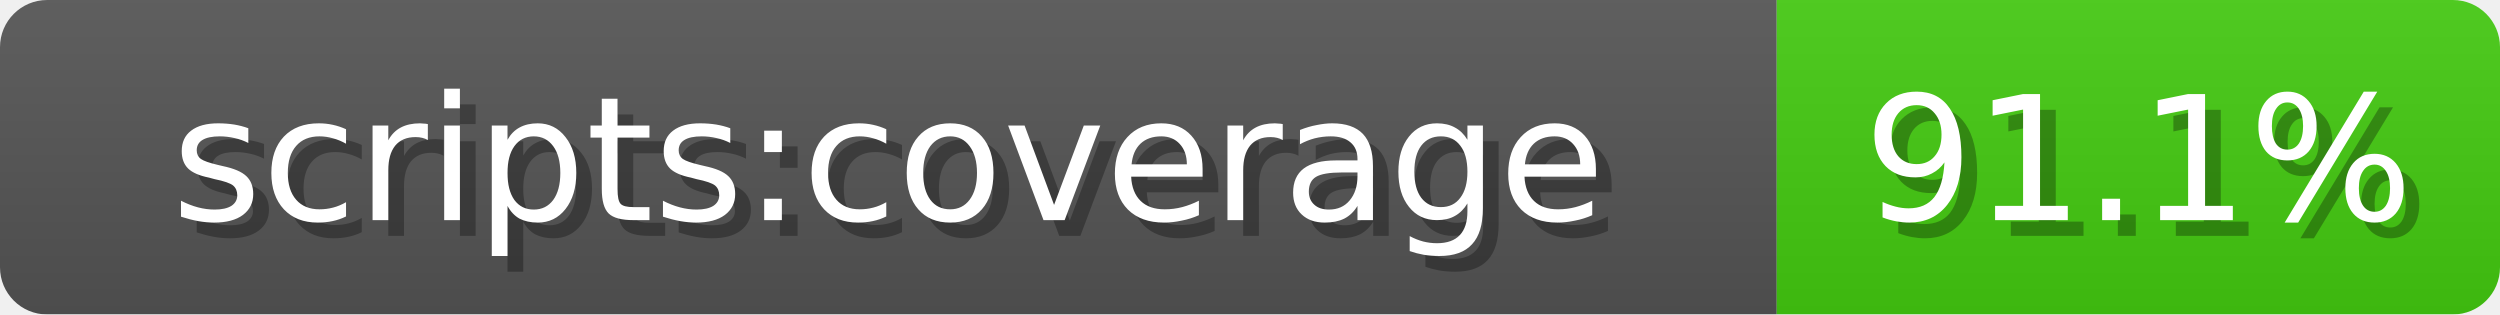
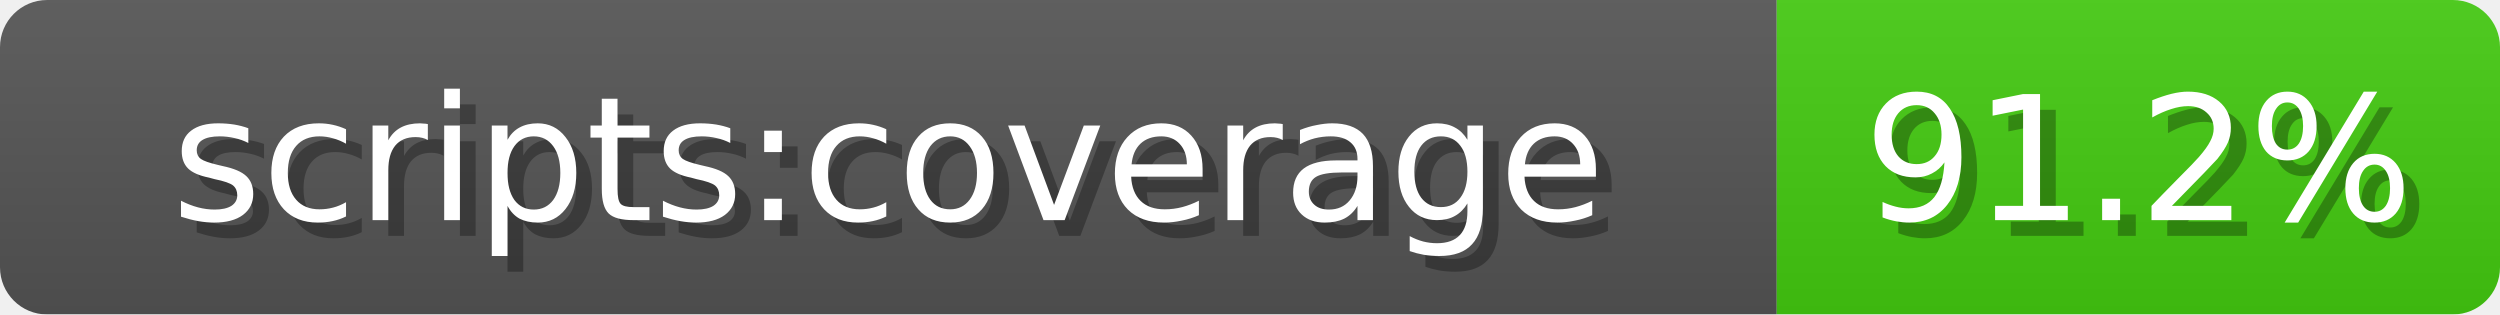
<svg xmlns="http://www.w3.org/2000/svg" width="159" height="20">
  <linearGradient id="b" x2="0" y2="100%">
    <stop offset="0" stop-color="#bbb" stop-opacity=".1" />
    <stop offset="1" stop-opacity=".1" />
  </linearGradient>
  <mask id="anybadge_1">
    <rect width="159" height="20" rx="3" fill="#fff" />
  </mask>
  <g mask="url(#anybadge_1)">
    <path fill="#555" d="M0 0h113v20H0z" />
    <path fill="#4c1" d="M113 0h46v20H113z" />
    <path fill="url(#b)" d="M0 0h159v20H0z" />
  </g>
  <g fill="#fff" text-anchor="middle" font-family="DejaVu Sans,Verdana,Geneva,sans-serif" font-size="11">
    <text x="57.5" y="15" fill="#010101" fill-opacity=".3">scripts:coverage</text>
    <text x="56.5" y="14">scripts:coverage</text>
  </g>
  <g fill="#fff" text-anchor="middle" font-family="DejaVu Sans,Verdana,Geneva,sans-serif" font-size="11">
-     <text x="137.0" y="15" fill="#010101" fill-opacity=".3">91.1%</text>
-     <text x="136.0" y="14">91.1%</text>
+     <text x="137.0" y="15" fill="#010101" fill-opacity=".3">91.2%</text>
+     <text x="136.0" y="14">91.2%</text>
  </g>
</svg>
